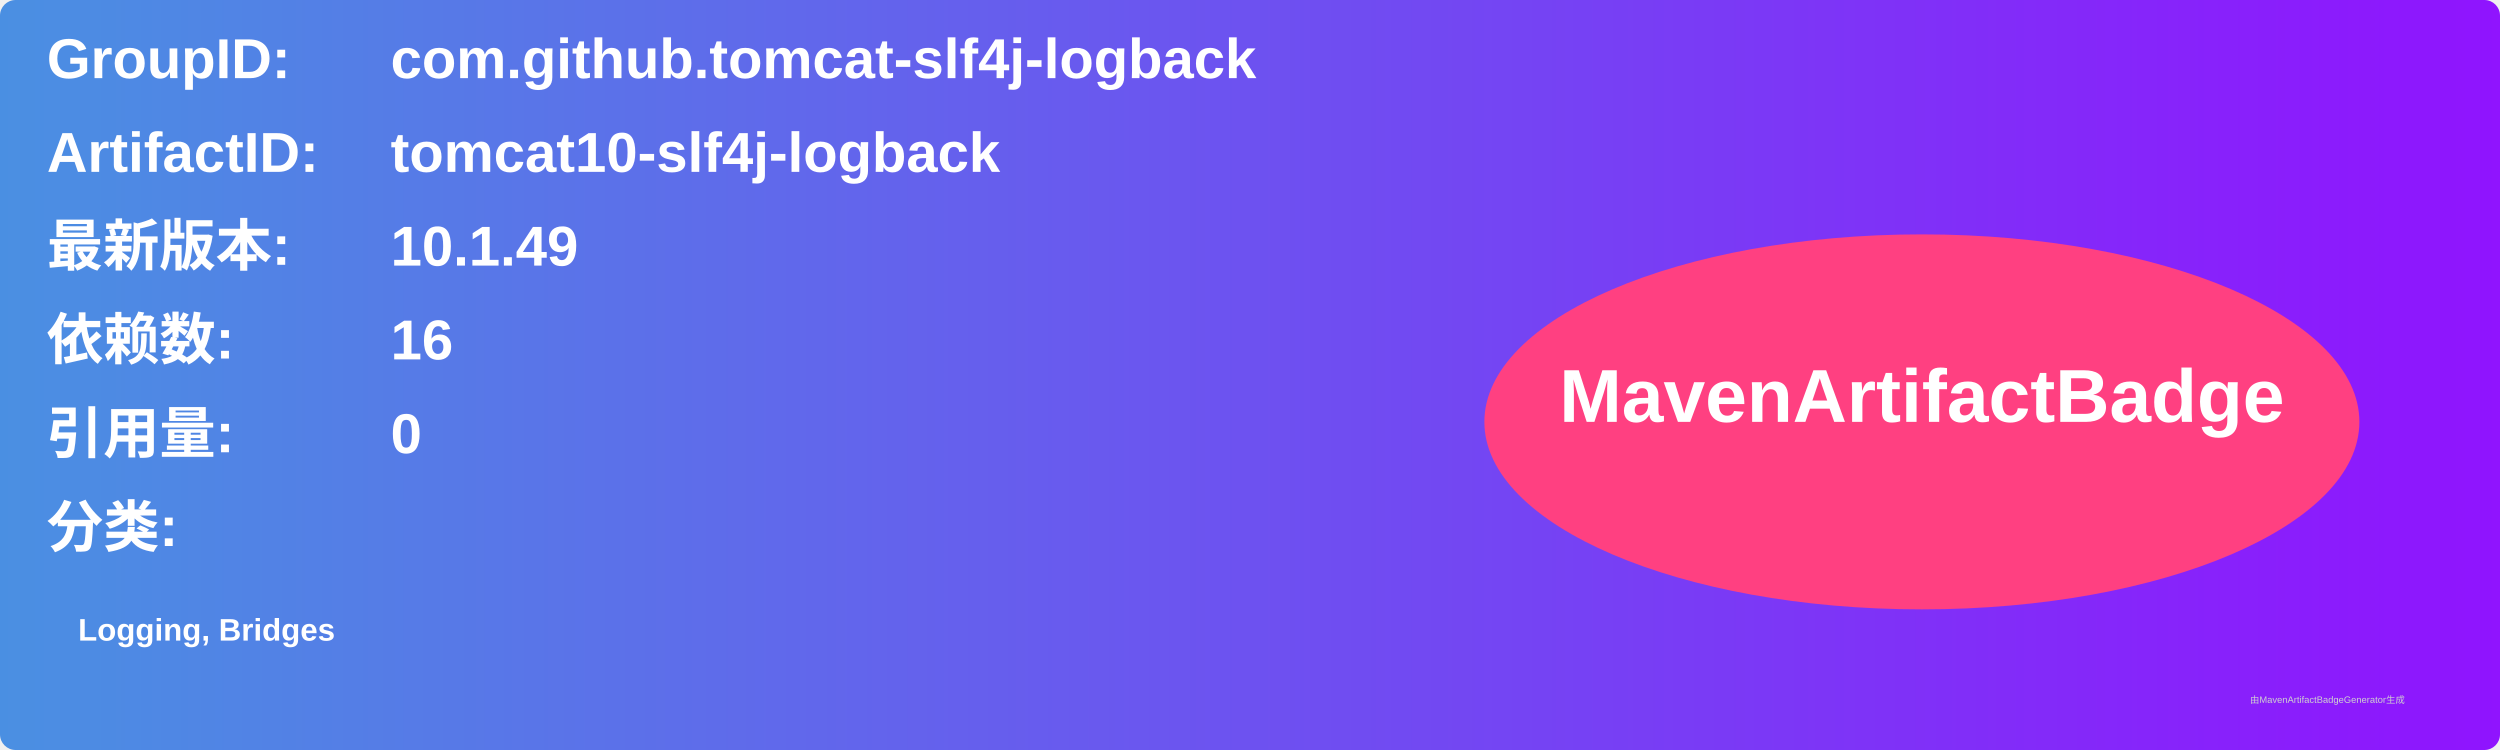
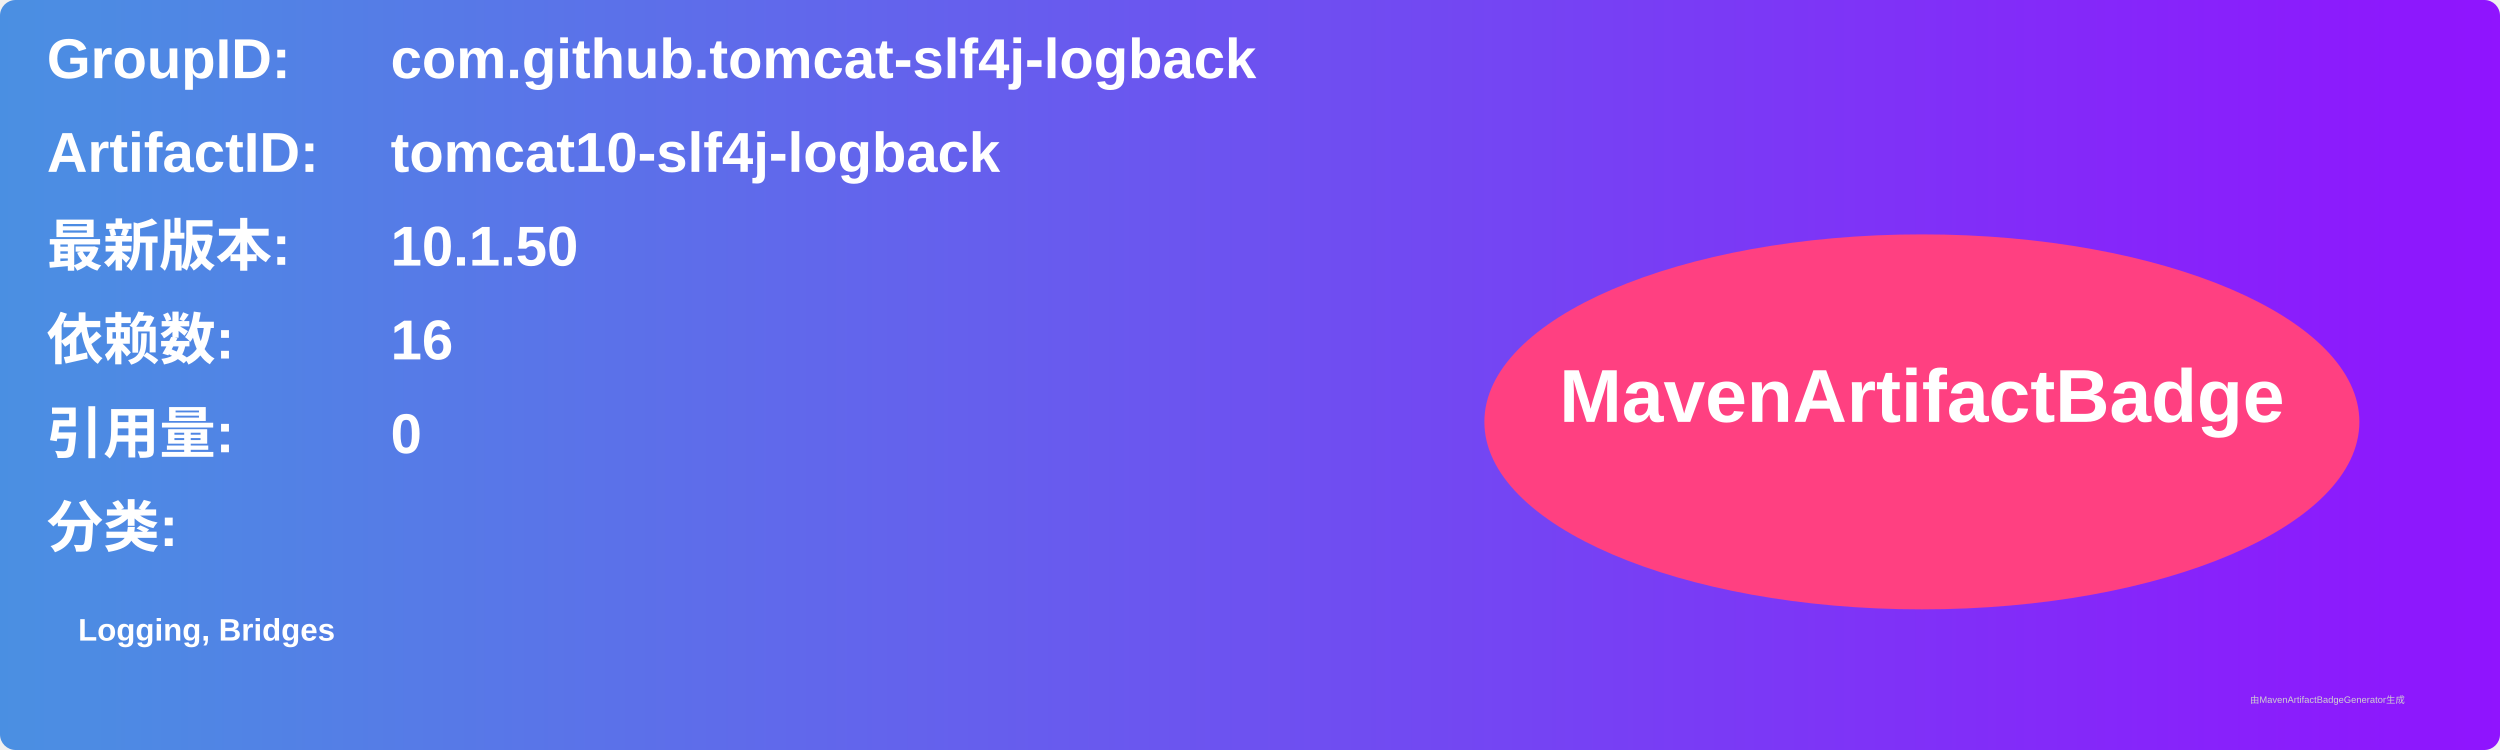
<svg xmlns="http://www.w3.org/2000/svg" width="800" height="240" viewBox="0 0 800 240">
  <linearGradient id="grad" x1="0%" y1="0%" x2="100%" y2="0%">
    <stop offset="0%" stop-color="#4a90e2" />
    <stop offset="100%" stop-color="#9013fe" />
  </linearGradient>
  <rect width="100%" height="100%" rx="5" ry="5" fill="url(#grad)" />
  <g transform="translate(15, 15)">
    <text x="0" y="10" font-family="Arial" font-size="18" fill="white" font-weight="bold" width="260">GroupID:</text>
    <text x="110" y="10" font-family="Arial" font-size="18" fill="white" font-weight="bold" width="460">com.github.tomcat-slf4j-logback</text>
    <text x="0" y="40" font-family="Arial" font-size="18" fill="white" font-weight="bold" width="260">ArtifactID:</text>
    <text x="110" y="40" font-family="Arial" font-size="18" fill="white" font-weight="bold" width="460">tomcat10-slf4j-logback</text>
    <text x="0" y="70" font-family="Arial" font-size="18" fill="white" font-weight="bold">最新版本:</text>
    <text x="110" y="70" font-family="Arial" font-size="18" fill="white" font-weight="bold">
-       <tspan font-weight="bold">10.1.49</tspan>
+       <tspan font-weight="bold">10.1.50</tspan>
    </text>
    <text x="0" y="100" font-family="Arial" font-size="18" fill="white" font-weight="bold">依赖数: </text>
    <text x="110" y="100" font-family="Arial" font-size="18" fill="white">
      <tspan font-weight="bold">16</tspan>
    </text>
    <text x="0" y="130" font-family="Arial" font-size="18" fill="white" font-weight="bold">引用量: </text>
    <text x="110" y="130" font-family="Arial" font-size="18" fill="white">
      <tspan font-weight="bold">0</tspan>
    </text>
    <text x="0" y="160" font-family="Arial" font-size="18" fill="white" font-weight="bold">分类:</text>
    <text x="10" y="190" font-family="Arial" font-size="10" fill="white">
      <tspan font-weight="bold">Logging, Bridges</tspan>
    </text>
    <ellipse cx="600" cy="120" rx="140" ry="60" fill="#ff4081" />
    <text x="600" y="120" text-anchor="middle" font-family="Arial" font-size="24" fill="white" font-weight="bold">MavenArtifactBadge</text>
  </g>
  <text x="720" y="225" font-family="Arial" font-size="3" fill="#d0d0d0">由MavenArtifactBadgeGenerator生成</text>
</svg>
